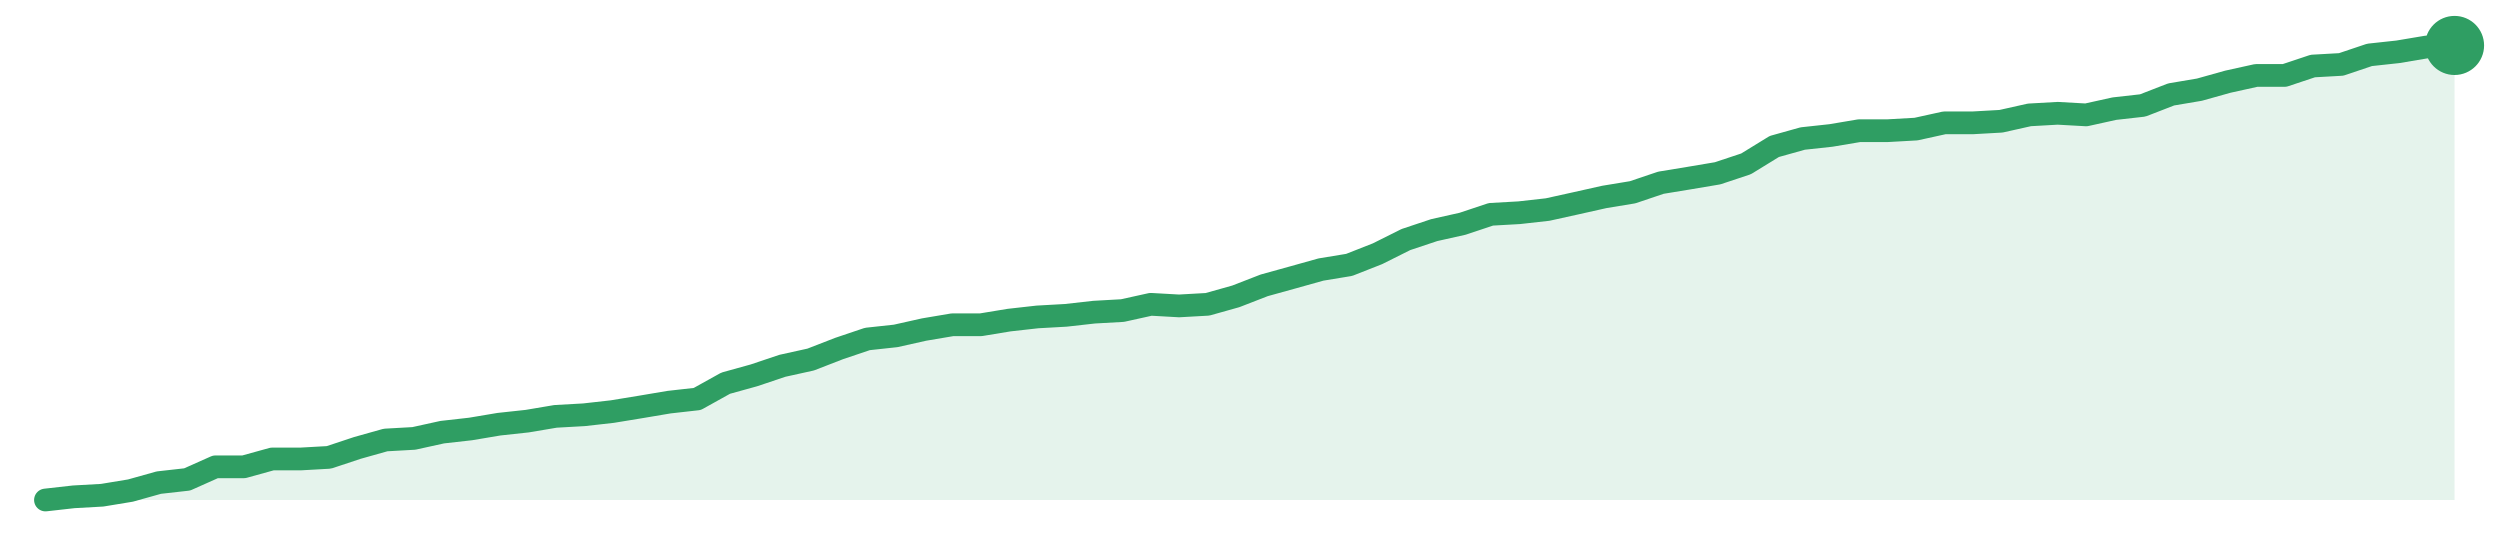
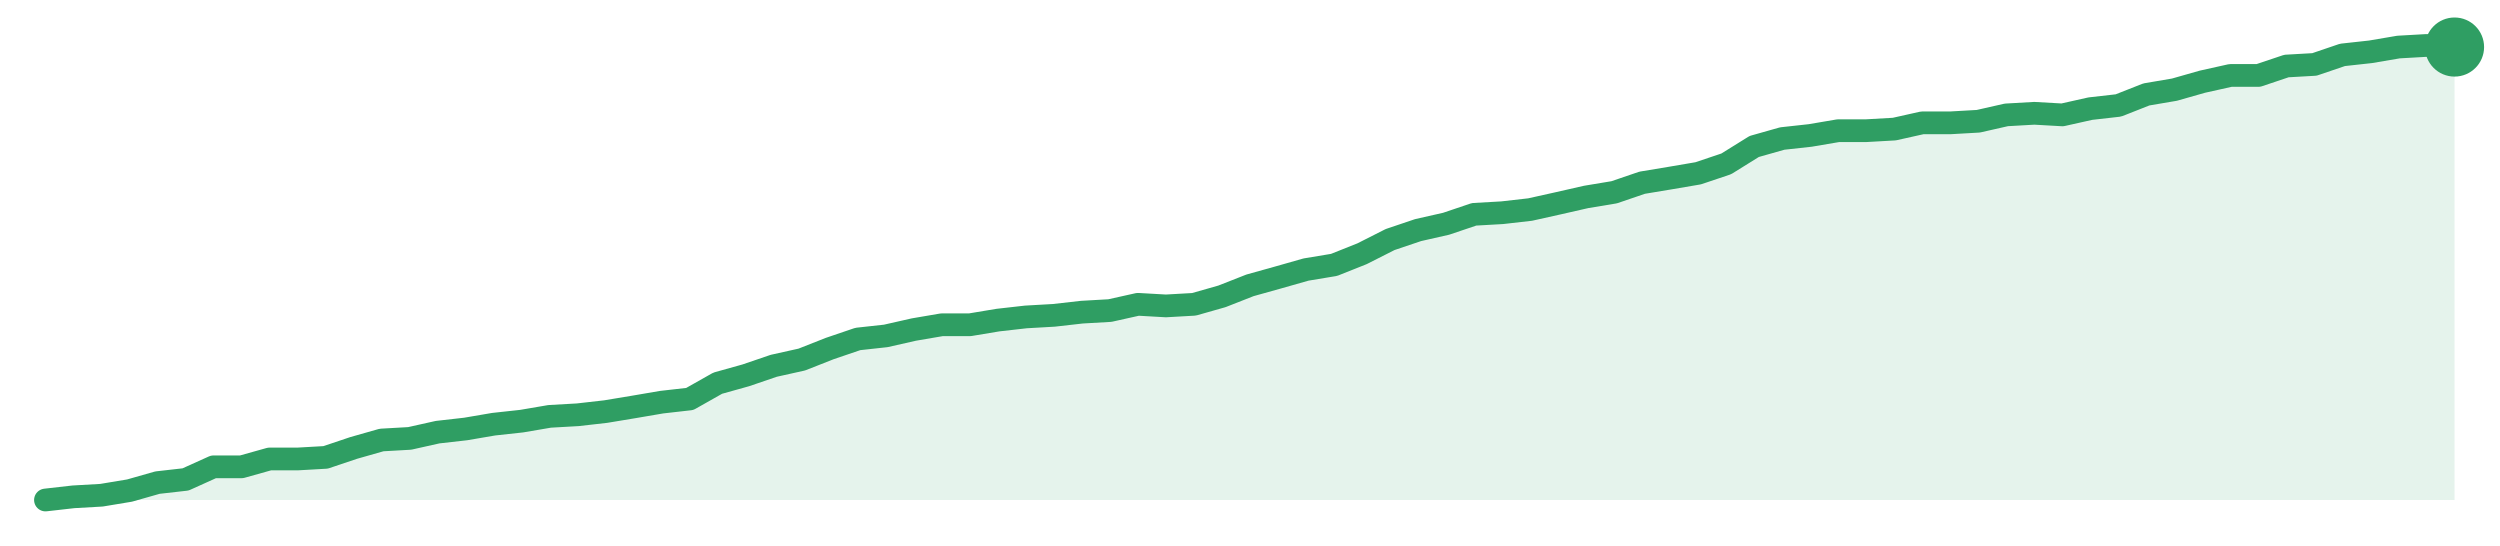
<svg xmlns="http://www.w3.org/2000/svg" width="220" height="48" viewBox="0 0 220 48" role="img" aria-label="trend">
-   <path d="M4.0,44.0 L4.0,44.0 L6.49,43.72 L8.99,43.58 L11.48,43.17 L13.98,42.47 L16.47,42.19 L18.96,41.08 L21.46,41.08 L23.95,40.39 L26.45,40.39 L28.94,40.25 L31.44,39.42 L33.93,38.72 L36.42,38.58 L38.92,38.03 L41.41,37.75 L43.91,37.33 L46.4,37.06 L48.89,36.64 L51.39,36.5 L53.88,36.22 L56.38,35.81 L58.87,35.39 L61.36,35.11 L63.86,33.72 L66.35,33.03 L68.85,32.19 L71.34,31.64 L73.84,30.67 L76.33,29.83 L78.82,29.56 L81.32,29.0 L83.81,28.58 L86.31,28.58 L88.8,28.17 L91.29,27.89 L93.79,27.75 L96.28,27.47 L98.78,27.33 L101.27,26.78 L103.76,26.92 L106.26,26.78 L108.75,26.08 L111.25,25.11 L113.74,24.42 L116.24,23.72 L118.73,23.31 L121.22,22.33 L123.72,21.08 L126.21,20.25 L128.71,19.69 L131.2,18.86 L133.69,18.72 L136.19,18.44 L138.68,17.89 L141.18,17.33 L143.67,16.92 L146.16,16.08 L148.66,15.67 L151.15,15.25 L153.65,14.42 L156.14,12.89 L158.64,12.19 L161.13,11.92 L163.62,11.5 L166.12,11.5 L168.61,11.36 L171.11,10.81 L173.6,10.81 L176.09,10.67 L178.59,10.11 L181.08,9.97 L183.58,10.11 L186.07,9.56 L188.56,9.28 L191.06,8.31 L193.55,7.89 L196.05,7.19 L198.54,6.64 L201.04,6.64 L203.53,5.81 L206.02,5.67 L208.52,4.83 L211.01,4.56 L213.51,4.14 L216.0,4.0 L216.0,44.0 Z" fill="#2f9e631f" />
-   <path d="M4.0,44.0 L6.49,43.72 L8.99,43.58 L11.48,43.17 L13.98,42.47 L16.47,42.19 L18.96,41.08 L21.46,41.08 L23.95,40.39 L26.45,40.39 L28.94,40.25 L31.44,39.42 L33.93,38.72 L36.42,38.58 L38.92,38.03 L41.41,37.75 L43.91,37.33 L46.4,37.06 L48.89,36.64 L51.39,36.5 L53.88,36.22 L56.38,35.81 L58.87,35.39 L61.36,35.11 L63.86,33.72 L66.35,33.03 L68.85,32.19 L71.34,31.64 L73.84,30.67 L76.33,29.83 L78.82,29.56 L81.32,29.0 L83.81,28.58 L86.31,28.58 L88.8,28.17 L91.29,27.89 L93.79,27.75 L96.28,27.47 L98.78,27.33 L101.27,26.78 L103.76,26.92 L106.26,26.78 L108.75,26.08 L111.25,25.11 L113.74,24.42 L116.24,23.72 L118.73,23.31 L121.22,22.33 L123.72,21.08 L126.21,20.25 L128.71,19.69 L131.2,18.86 L133.69,18.72 L136.19,18.44 L138.68,17.89 L141.18,17.33 L143.67,16.92 L146.16,16.08 L148.66,15.67 L151.15,15.25 L153.65,14.42 L156.14,12.89 L158.64,12.19 L161.13,11.92 L163.62,11.5 L166.12,11.5 L168.61,11.36 L171.11,10.81 L173.6,10.81 L176.09,10.67 L178.59,10.11 L181.08,9.97 L183.58,10.11 L186.07,9.56 L188.56,9.28 L191.06,8.31 L193.55,7.89 L196.05,7.19 L198.54,6.64 L201.04,6.64 L203.53,5.81 L206.02,5.67 L208.52,4.83 L211.01,4.56 L213.51,4.14 L216.0,4.0" fill="none" stroke="#2f9e63" stroke-width="2" stroke-linejoin="round" stroke-linecap="round" />
-   <circle cx="216.0" cy="4.0" r="2.6" fill="#2f9e63" />
+   <path d="M4.0,44.0 L4.0,44.0 L6.47,43.72 L8.93,43.58 L11.4,43.17 L13.86,42.47 L16.33,42.19 L18.79,41.08 L21.26,41.08 L23.72,40.39 L26.19,40.39 L28.65,40.25 L31.12,39.42 L33.58,38.72 L36.05,38.58 L38.51,38.03 L40.98,37.75 L43.44,37.33 L45.91,37.06 L48.37,36.64 L50.84,36.5 L53.3,36.22 L55.77,35.81 L58.23,35.39 L60.7,35.11 L63.16,33.72 L65.63,33.03 L68.09,32.19 L70.56,31.64 L73.02,30.67 L75.49,29.83 L77.95,29.56 L80.42,29.0 L82.88,28.58 L85.35,28.58 L87.81,28.17 L90.28,27.89 L92.74,27.75 L95.21,27.47 L97.67,27.33 L100.14,26.78 L102.6,26.92 L105.07,26.78 L107.53,26.08 L110.0,25.11 L112.47,24.42 L114.93,23.72 L117.4,23.31 L119.86,22.33 L122.33,21.08 L124.79,20.25 L127.26,19.69 L129.72,18.86 L132.19,18.72 L134.65,18.44 L137.12,17.89 L139.58,17.33 L142.05,16.92 L144.51,16.08 L146.98,15.67 L149.44,15.25 L151.91,14.42 L154.37,12.89 L156.84,12.19 L159.3,11.92 L161.77,11.5 L164.23,11.5 L166.7,11.36 L169.16,10.81 L171.63,10.81 L174.09,10.67 L176.56,10.11 L179.02,9.97 L181.49,10.11 L183.95,9.56 L186.42,9.28 L188.88,8.31 L191.35,7.89 L193.81,7.19 L196.28,6.64 L198.74,6.64 L201.21,5.81 L203.67,5.67 L206.14,4.83 L208.6,4.56 L211.07,4.14 L213.53,4.0 L216.0,4.14 L216.0,44.0 Z" fill="#2f9e631f" />
+   <path d="M4.0,44.0 L6.47,43.72 L8.93,43.58 L11.4,43.17 L13.86,42.47 L16.33,42.19 L18.79,41.08 L21.26,41.08 L23.72,40.39 L26.19,40.39 L28.65,40.25 L31.12,39.42 L33.58,38.72 L36.05,38.58 L38.51,38.03 L40.98,37.75 L43.44,37.33 L45.91,37.06 L48.37,36.64 L50.84,36.5 L53.3,36.22 L55.77,35.81 L58.23,35.39 L60.7,35.11 L63.16,33.72 L65.63,33.03 L68.09,32.19 L70.56,31.64 L73.02,30.67 L75.49,29.83 L77.95,29.56 L80.42,29.0 L82.88,28.58 L85.35,28.58 L87.81,28.17 L90.28,27.89 L92.74,27.75 L95.21,27.47 L97.67,27.33 L100.14,26.78 L102.6,26.92 L105.07,26.78 L107.53,26.08 L110.0,25.11 L112.47,24.42 L114.93,23.72 L117.4,23.31 L119.86,22.33 L122.33,21.08 L124.79,20.25 L127.26,19.69 L129.72,18.86 L132.19,18.72 L134.65,18.44 L137.12,17.89 L139.58,17.33 L142.05,16.92 L144.51,16.08 L146.98,15.67 L149.44,15.25 L151.91,14.42 L154.37,12.89 L156.84,12.19 L159.3,11.92 L161.77,11.5 L164.23,11.5 L166.7,11.36 L169.16,10.81 L171.63,10.81 L174.09,10.67 L176.56,10.11 L179.02,9.97 L181.49,10.11 L183.95,9.56 L186.42,9.28 L188.88,8.31 L191.35,7.89 L193.81,7.19 L196.28,6.64 L198.74,6.64 L201.21,5.81 L203.67,5.67 L206.14,4.83 L208.6,4.56 L211.07,4.14 L213.53,4.0 L216.0,4.14" fill="none" stroke="#2f9e63" stroke-width="2" stroke-linejoin="round" stroke-linecap="round" />
+   <circle cx="216.0" cy="4.14" r="2.6" fill="#2f9e63" />
</svg>
